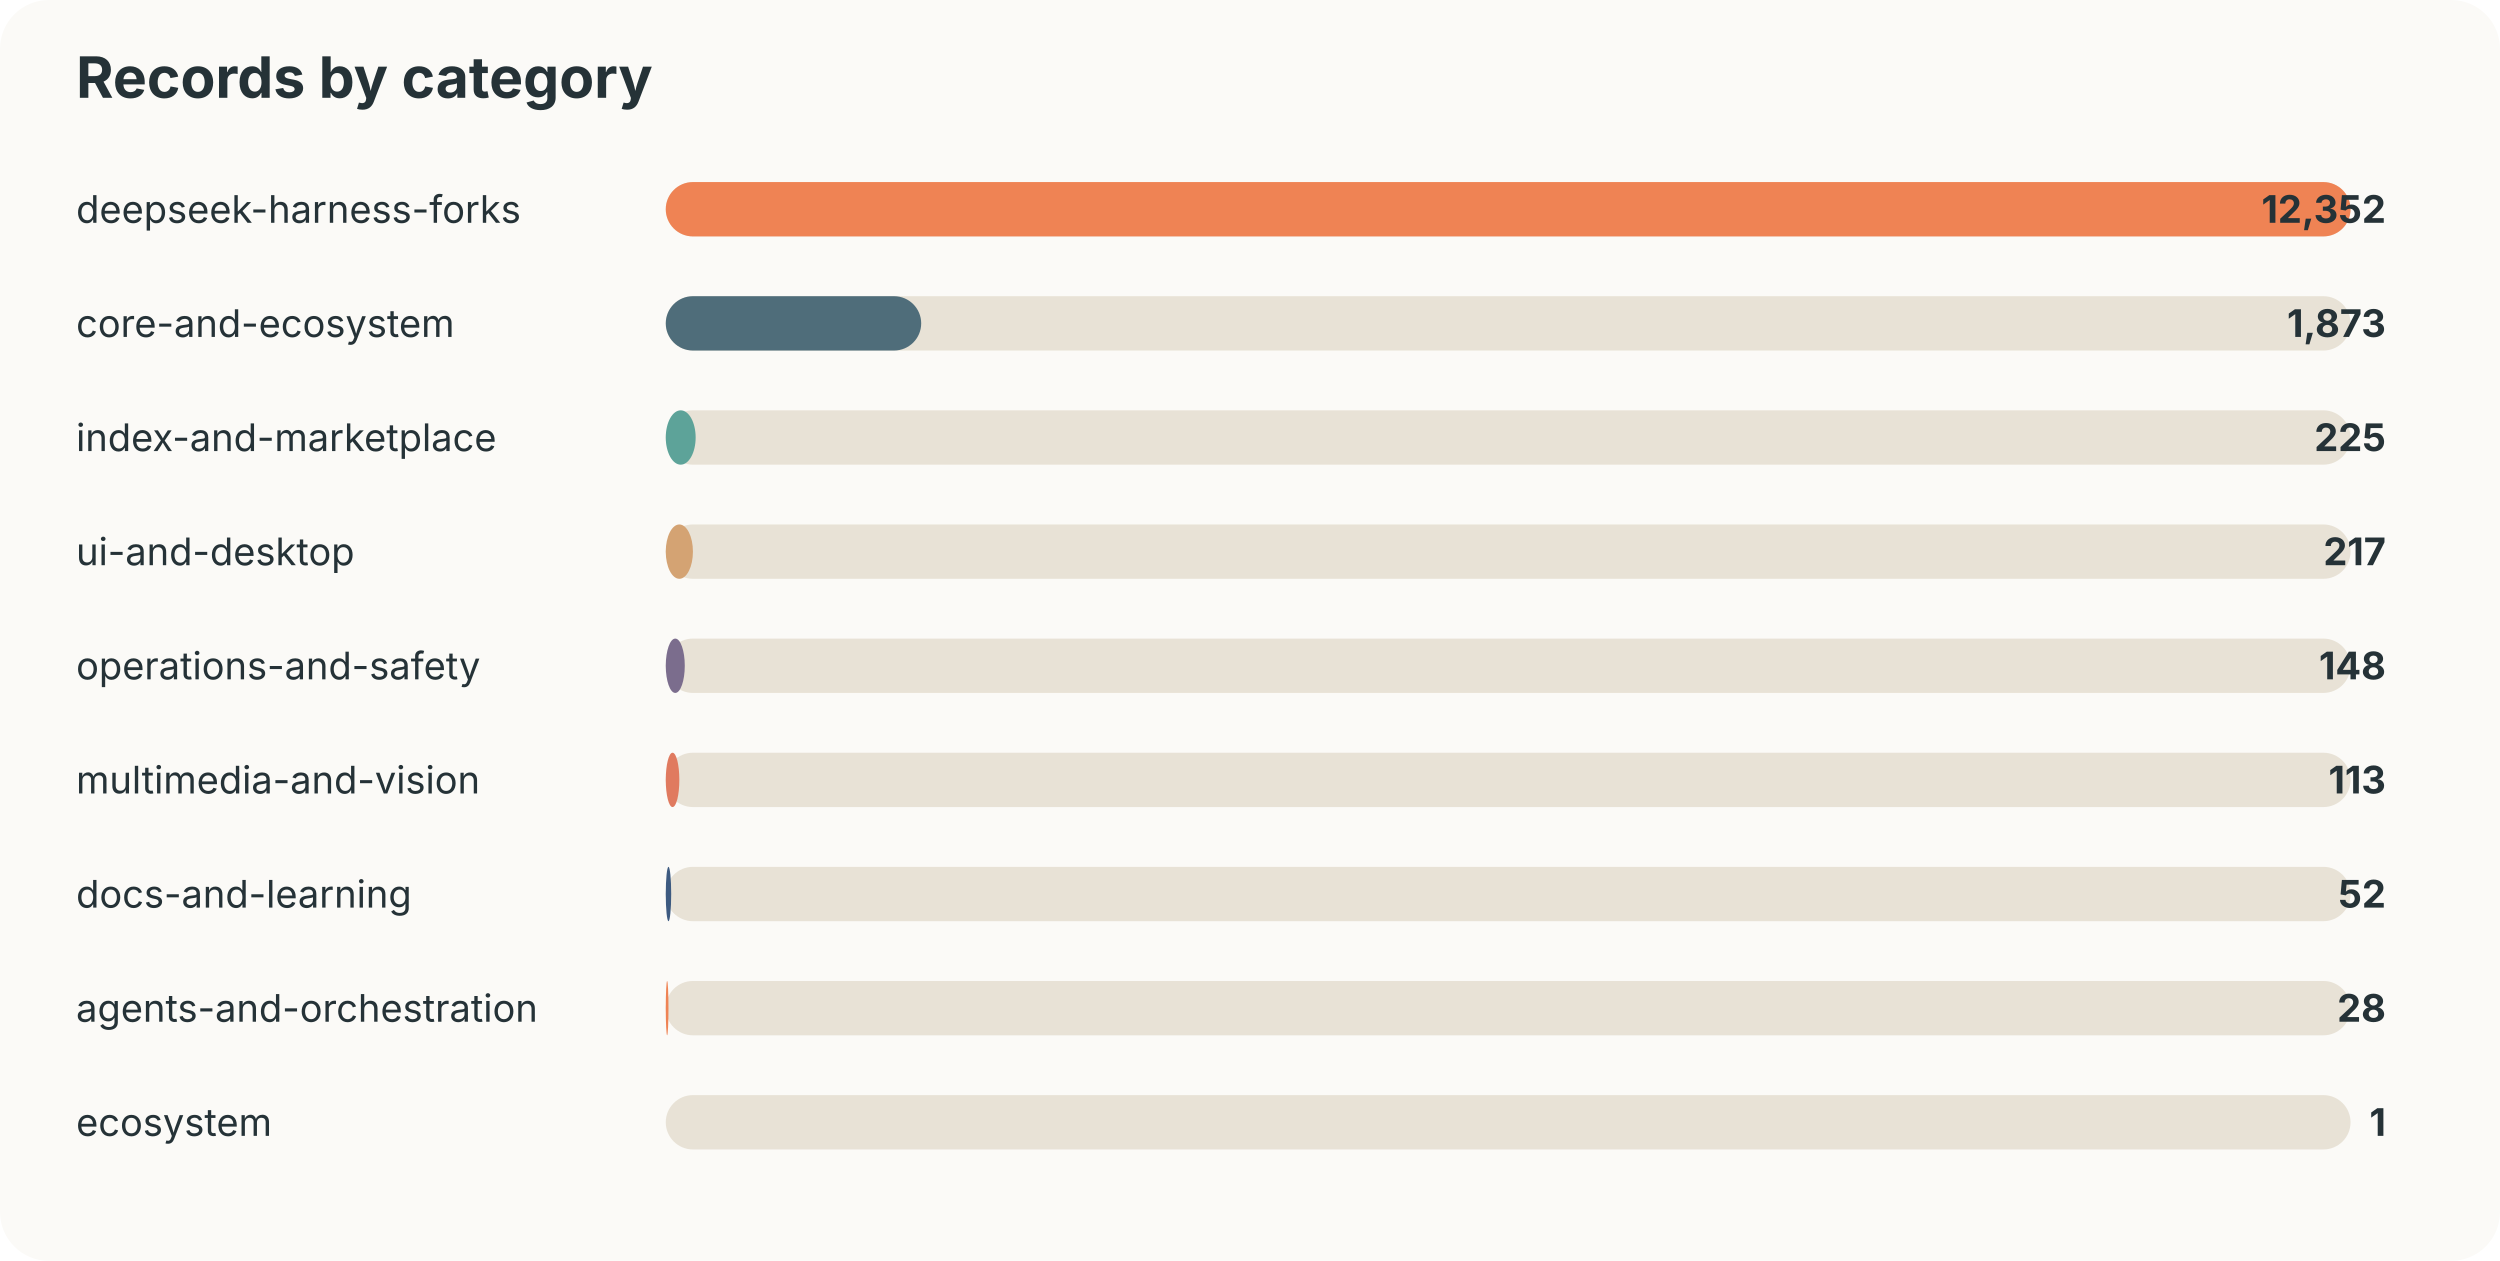
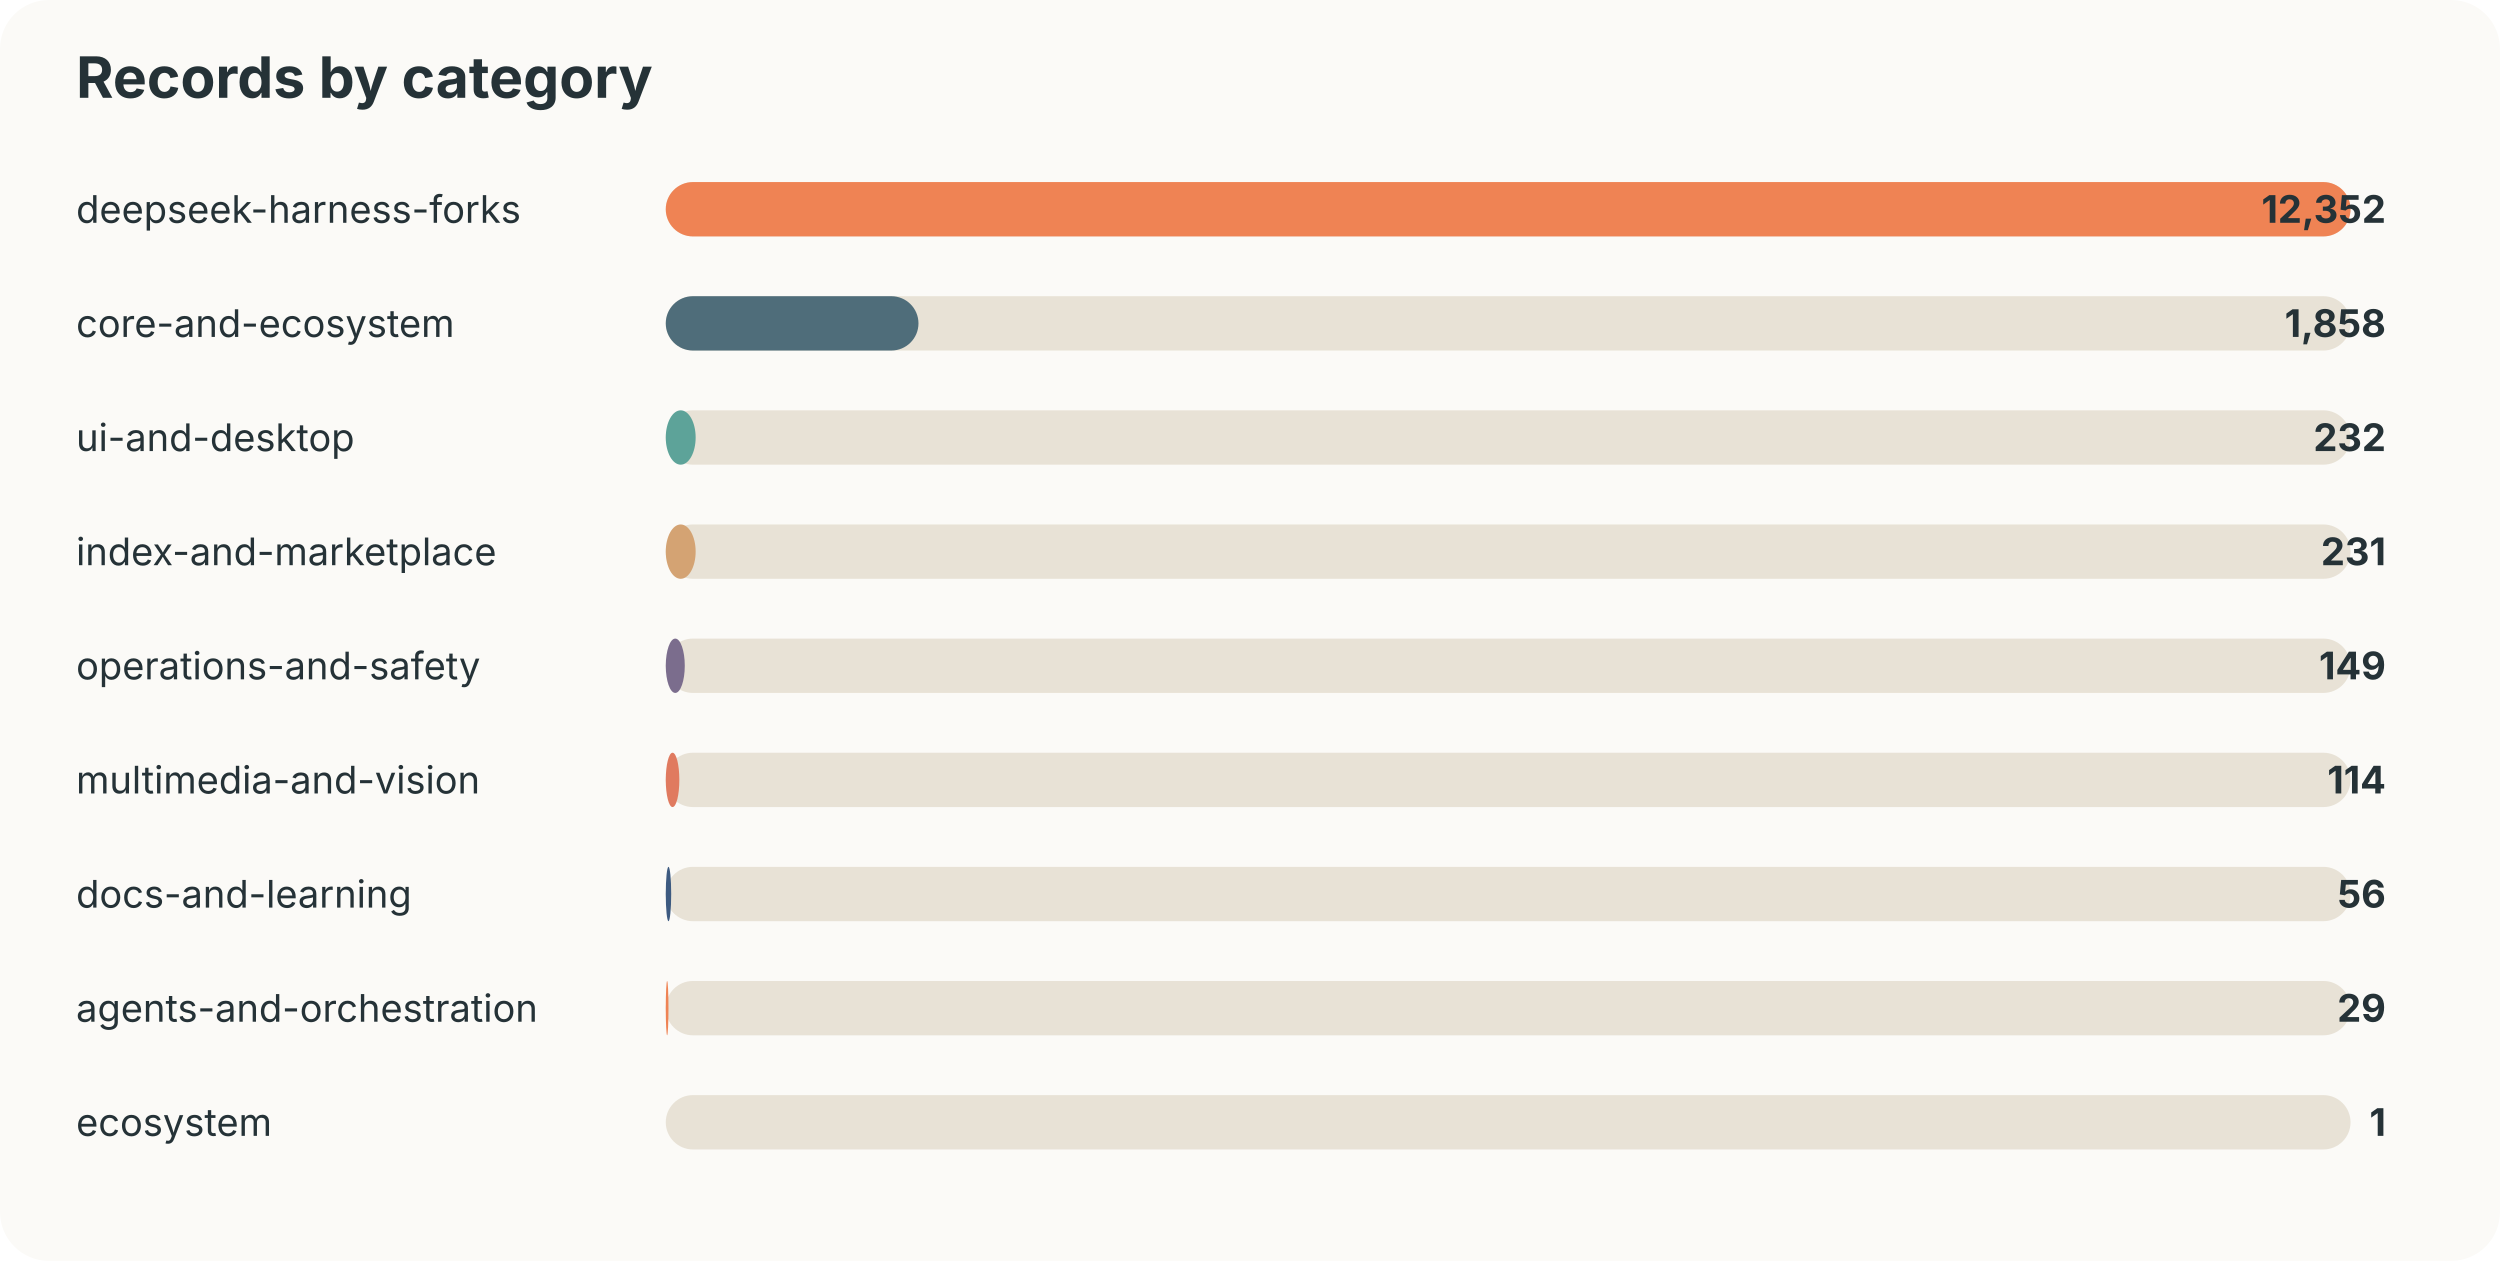
<svg xmlns="http://www.w3.org/2000/svg" width="920" height="464" viewBox="0 0 920 464">
  <style>text{font-family:-apple-system,BlinkMacSystemFont,"Segoe UI",sans-serif;fill:#253237} .muted{fill:#6b7a80;font-size:13px}</style>
  <rect width="100%" height="100%" rx="18" fill="#fbfaf7" />
  <text x="28" y="36" font-size="21" font-weight="700">Records by category</text>
  <text x="28" y="82" font-size="14">deepseek-harness-forks</text>
  <rect x="245" y="67" width="620" height="20" rx="10" fill="#e8e2d6" />
  <rect x="245" y="67" width="620" height="20" rx="10" fill="#ef8354" />
  <text x="878" y="82" text-anchor="end" font-size="14" font-weight="700">12,352</text>
  <text x="28" y="124" font-size="14">core-and-ecosystem</text>
  <rect x="245" y="109" width="620" height="20" rx="10" fill="#e8e2d6" />
-   <rect x="245" y="109" width="94" height="20" rx="10" fill="#4f6d7a" />
-   <text x="878" y="124" text-anchor="end" font-size="14" font-weight="700">1,873</text>
-   <text x="28" y="166" font-size="14">index-and-marketplace</text>
+   <rect x="245" y="109" width="93" height="20" rx="10" fill="#4f6d7a" />
+   <text x="878" y="124" text-anchor="end" font-size="14" font-weight="700">1,858</text>
+   <text x="28" y="166" font-size="14">ui-and-desktop</text>
  <rect x="245" y="151" width="620" height="20" rx="10" fill="#e8e2d6" />
  <rect x="245" y="151" width="11" height="20" rx="10" fill="#5da399" />
-   <text x="878" y="166" text-anchor="end" font-size="14" font-weight="700">225</text>
-   <text x="28" y="208" font-size="14">ui-and-desktop</text>
+   <text x="878" y="166" text-anchor="end" font-size="14" font-weight="700">232</text>
+   <text x="28" y="208" font-size="14">index-and-marketplace</text>
  <rect x="245" y="193" width="620" height="20" rx="10" fill="#e8e2d6" />
-   <rect x="245" y="193" width="10" height="20" rx="10" fill="#d4a373" />
-   <text x="878" y="208" text-anchor="end" font-size="14" font-weight="700">217</text>
+   <rect x="245" y="193" width="11" height="20" rx="10" fill="#d4a373" />
+   <text x="878" y="208" text-anchor="end" font-size="14" font-weight="700">231</text>
  <text x="28" y="250" font-size="14">operations-and-safety</text>
  <rect x="245" y="235" width="620" height="20" rx="10" fill="#e8e2d6" />
  <rect x="245" y="235" width="7" height="20" rx="10" fill="#7b6d8d" />
-   <text x="878" y="250" text-anchor="end" font-size="14" font-weight="700">148</text>
+   <text x="878" y="250" text-anchor="end" font-size="14" font-weight="700">149</text>
  <text x="28" y="292" font-size="14">multimedia-and-vision</text>
  <rect x="245" y="277" width="620" height="20" rx="10" fill="#e8e2d6" />
  <rect x="245" y="277" width="5" height="20" rx="10" fill="#e07a5f" />
-   <text x="878" y="292" text-anchor="end" font-size="14" font-weight="700">113</text>
+   <text x="878" y="292" text-anchor="end" font-size="14" font-weight="700">114</text>
  <text x="28" y="334" font-size="14">docs-and-learning</text>
  <rect x="245" y="319" width="620" height="20" rx="10" fill="#e8e2d6" />
  <rect x="245" y="319" width="2" height="20" rx="10" fill="#3d5a80" />
-   <text x="878" y="334" text-anchor="end" font-size="14" font-weight="700">52</text>
+   <text x="878" y="334" text-anchor="end" font-size="14" font-weight="700">56</text>
  <text x="28" y="376" font-size="14">agents-and-orchestration</text>
  <rect x="245" y="361" width="620" height="20" rx="10" fill="#e8e2d6" />
  <rect x="245" y="361" width="1" height="20" rx="10" fill="#ef8354" />
-   <text x="878" y="376" text-anchor="end" font-size="14" font-weight="700">28</text>
+   <text x="878" y="376" text-anchor="end" font-size="14" font-weight="700">29</text>
  <text x="28" y="418" font-size="14">ecosystem</text>
  <rect x="245" y="403" width="620" height="20" rx="10" fill="#e8e2d6" />
  <rect x="245" y="403" width="0" height="20" rx="10" fill="#4f6d7a" />
  <text x="878" y="418" text-anchor="end" font-size="14" font-weight="700">1</text>
</svg>
